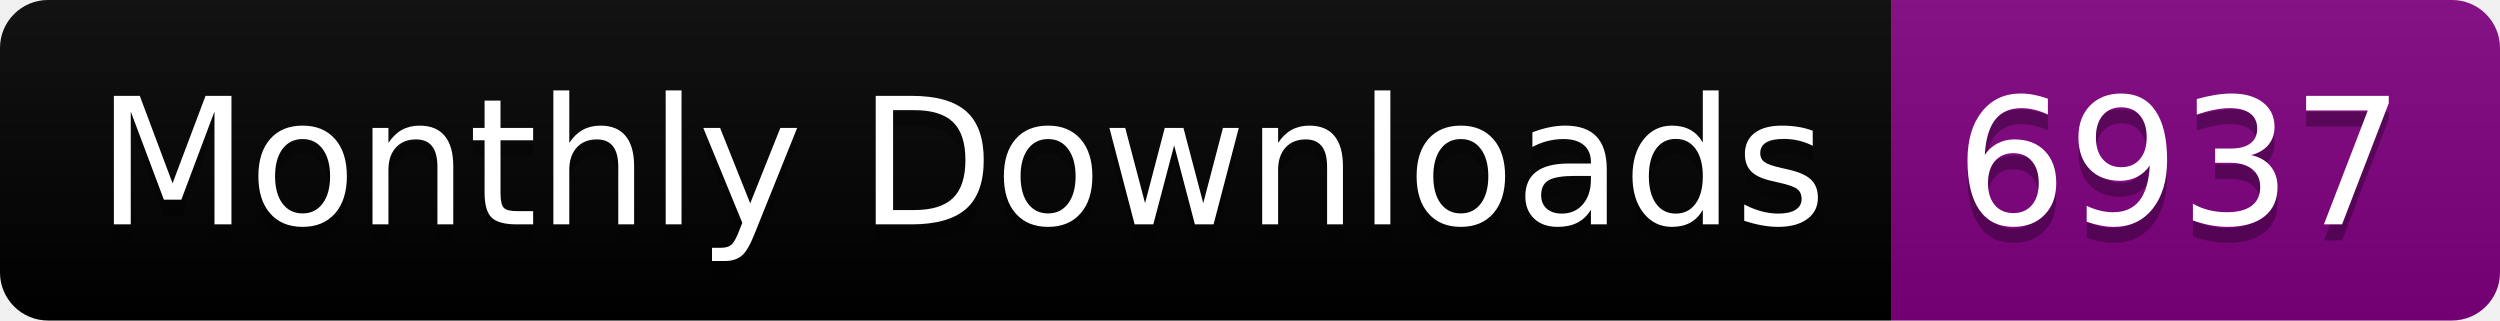
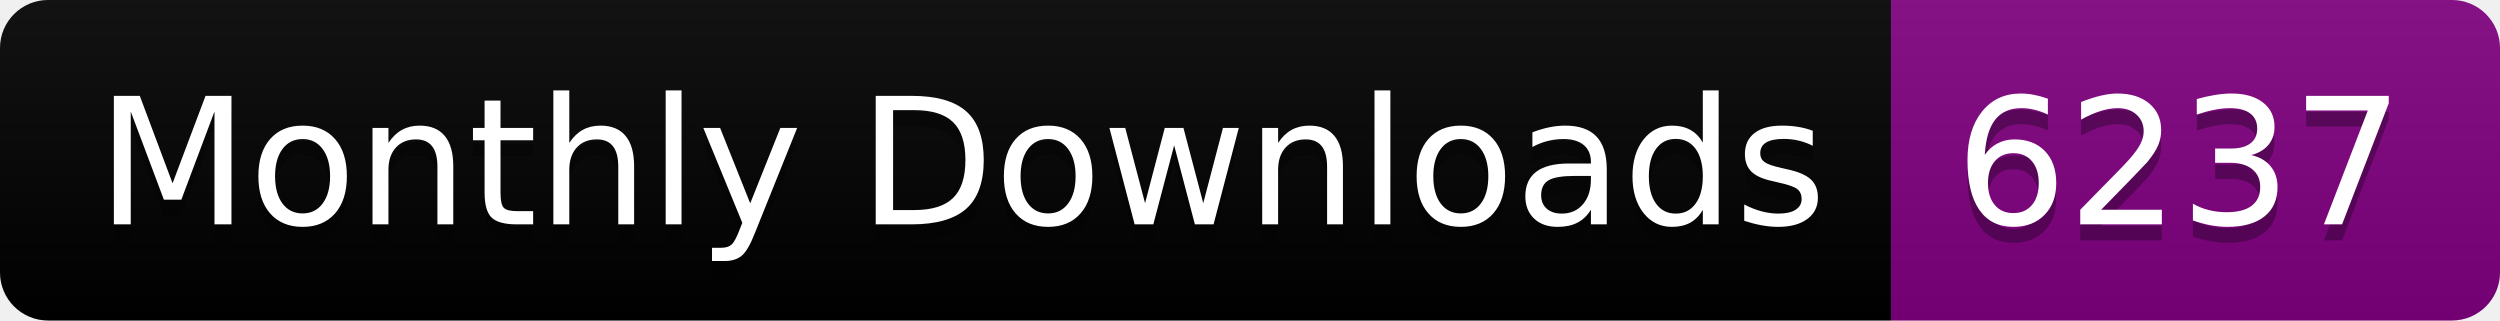
<svg xmlns="http://www.w3.org/2000/svg" width="156.0" height="20">
  <linearGradient id="smooth" x2="0" y2="100%">
    <stop offset="0" stop-color="#bbb" stop-opacity=".1" />
    <stop offset="1" stop-opacity=".1" />
  </linearGradient>
  <clipPath id="round">
    <rect width="156.0" height="20" rx="3" fill="#fff" />
  </clipPath>
  <g clip-path="url(#round)">
    <rect width="118.0" height="20" fill="black" />
    <rect x="118.0" width="38.0" height="20" fill="purple" />
    <rect width="156.0" height="20" fill="url(#smooth)" />
  </g>
  <g fill="#fff" text-anchor="middle" font-family="DejaVu Sans,Verdana,Geneva,sans-serif" font-size="110">
    <text x="600.0" y="150" fill="#010101" fill-opacity=".3" transform="scale(0.1)" textLength="1080.0" lengthAdjust="spacing">Monthly Downloads</text>
    <text x="600.0" y="140" transform="scale(0.1)" textLength="1080.0" lengthAdjust="spacing">Monthly Downloads</text>
-     <text x="1360.0" y="150" fill="#010101" fill-opacity=".3" transform="scale(0.1)" textLength="280.0" lengthAdjust="spacing">6937</text>
-     <text x="1360.0" y="140" transform="scale(0.1)" textLength="280.0" lengthAdjust="spacing">6937</text>
+     <text x="1360.0" y="150" fill="#010101" fill-opacity=".3" transform="scale(0.1)" textLength="280.0" lengthAdjust="spacing">6237</text>
+     <text x="1360.0" y="140" transform="scale(0.1)" textLength="280.0" lengthAdjust="spacing">6237</text>
  </g>
</svg>
